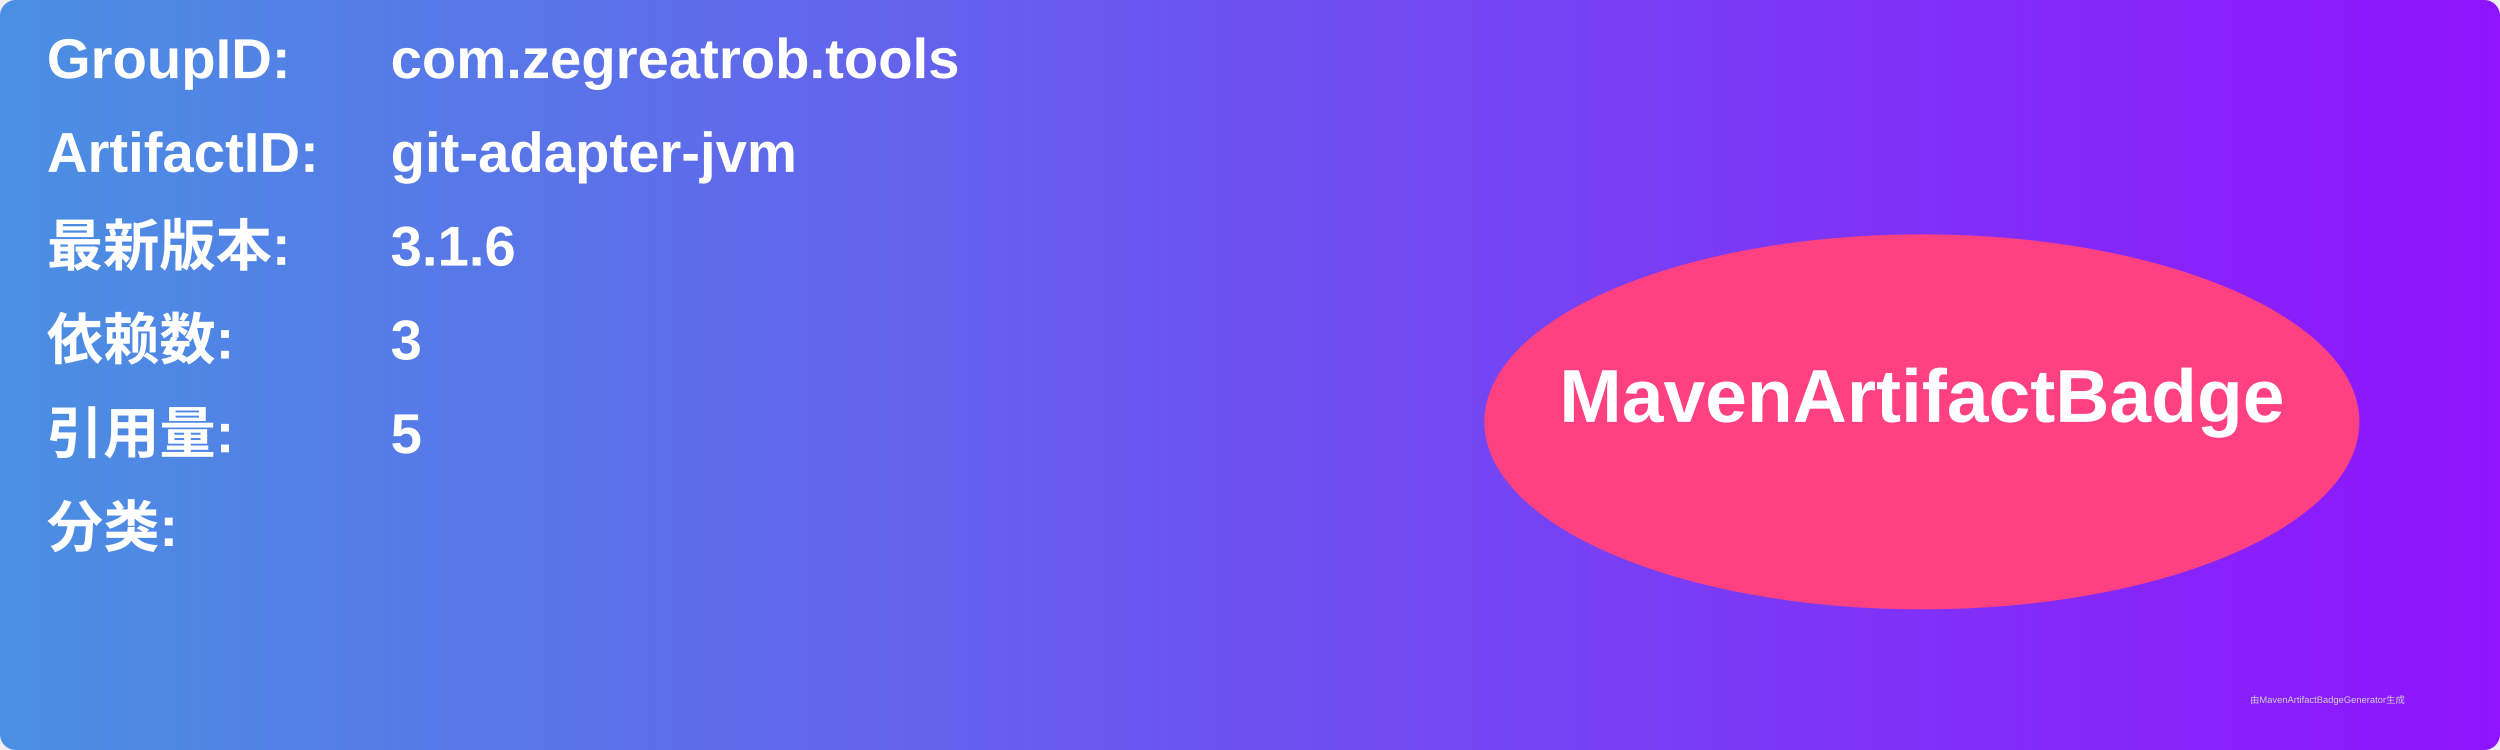
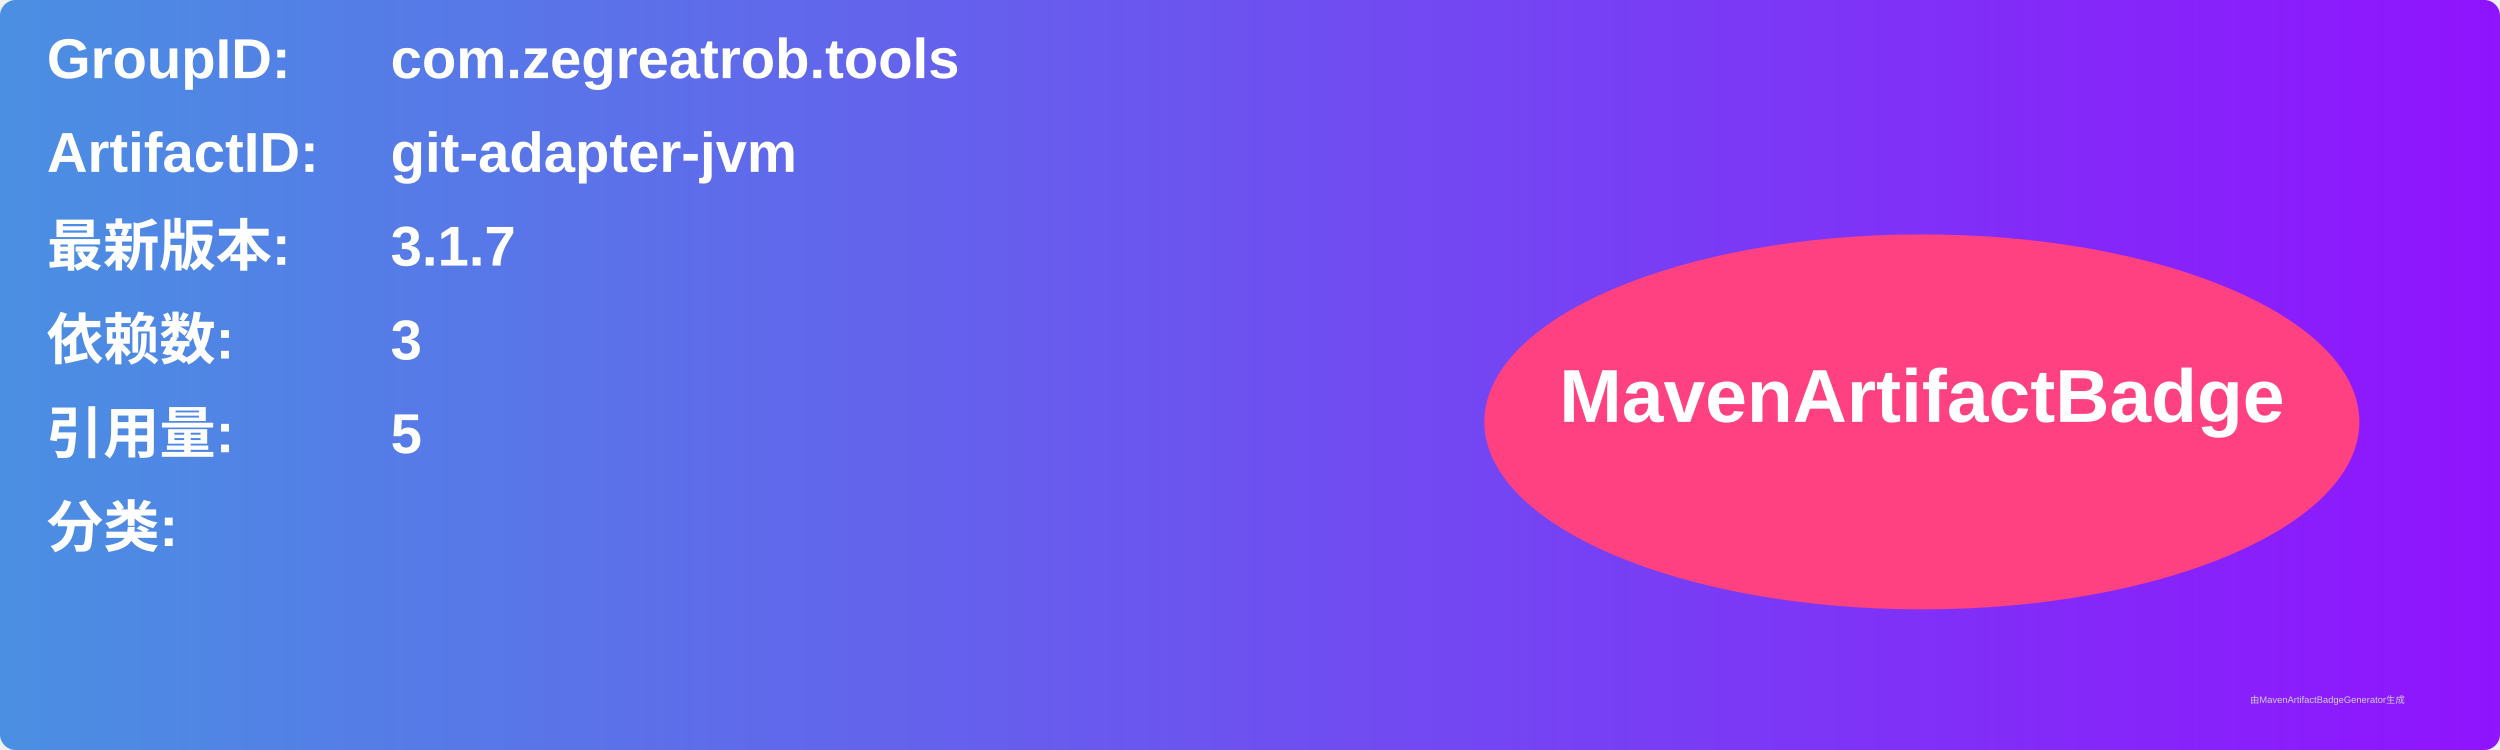
<svg xmlns="http://www.w3.org/2000/svg" width="800" height="240" viewBox="0 0 800 240">
  <linearGradient id="grad" x1="0%" y1="0%" x2="100%" y2="0%">
    <stop offset="0%" stop-color="#4a90e2" />
    <stop offset="100%" stop-color="#9013fe" />
  </linearGradient>
  <rect width="100%" height="100%" rx="5" ry="5" fill="url(#grad)" />
  <g transform="translate(15, 15)">
    <text x="0" y="10" font-family="Arial" font-size="18" fill="white" font-weight="bold" width="260">GroupID:</text>
    <text x="110" y="10" font-family="Arial" font-size="18" fill="white" font-weight="bold" width="460">com.zegreatrob.tools</text>
    <text x="0" y="40" font-family="Arial" font-size="18" fill="white" font-weight="bold" width="260">ArtifactID:</text>
    <text x="110" y="40" font-family="Arial" font-size="18" fill="white" font-weight="bold" width="460">git-adapter-jvm</text>
    <text x="0" y="70" font-family="Arial" font-size="18" fill="white" font-weight="bold">最新版本:</text>
    <text x="110" y="70" font-family="Arial" font-size="18" fill="white" font-weight="bold">
-       <tspan font-weight="bold">3.1.6</tspan>
+       <tspan font-weight="bold">3.1.7</tspan>
    </text>
    <text x="0" y="100" font-family="Arial" font-size="18" fill="white" font-weight="bold">依赖数: </text>
    <text x="110" y="100" font-family="Arial" font-size="18" fill="white">
      <tspan font-weight="bold">3</tspan>
    </text>
    <text x="0" y="130" font-family="Arial" font-size="18" fill="white" font-weight="bold">引用量: </text>
    <text x="110" y="130" font-family="Arial" font-size="18" fill="white">
      <tspan font-weight="bold">5</tspan>
    </text>
    <text x="0" y="160" font-family="Arial" font-size="18" fill="white" font-weight="bold">分类:</text>
    <text x="10" y="190" font-family="Arial" font-size="10" fill="white">
      <tspan font-weight="bold" />
    </text>
    <ellipse cx="600" cy="120" rx="140" ry="60" fill="#ff4081" />
    <text x="600" y="120" text-anchor="middle" font-family="Arial" font-size="24" fill="white" font-weight="bold">MavenArtifactBadge</text>
  </g>
  <text x="720" y="225" font-family="Arial" font-size="3" fill="#d0d0d0">由MavenArtifactBadgeGenerator生成</text>
</svg>
